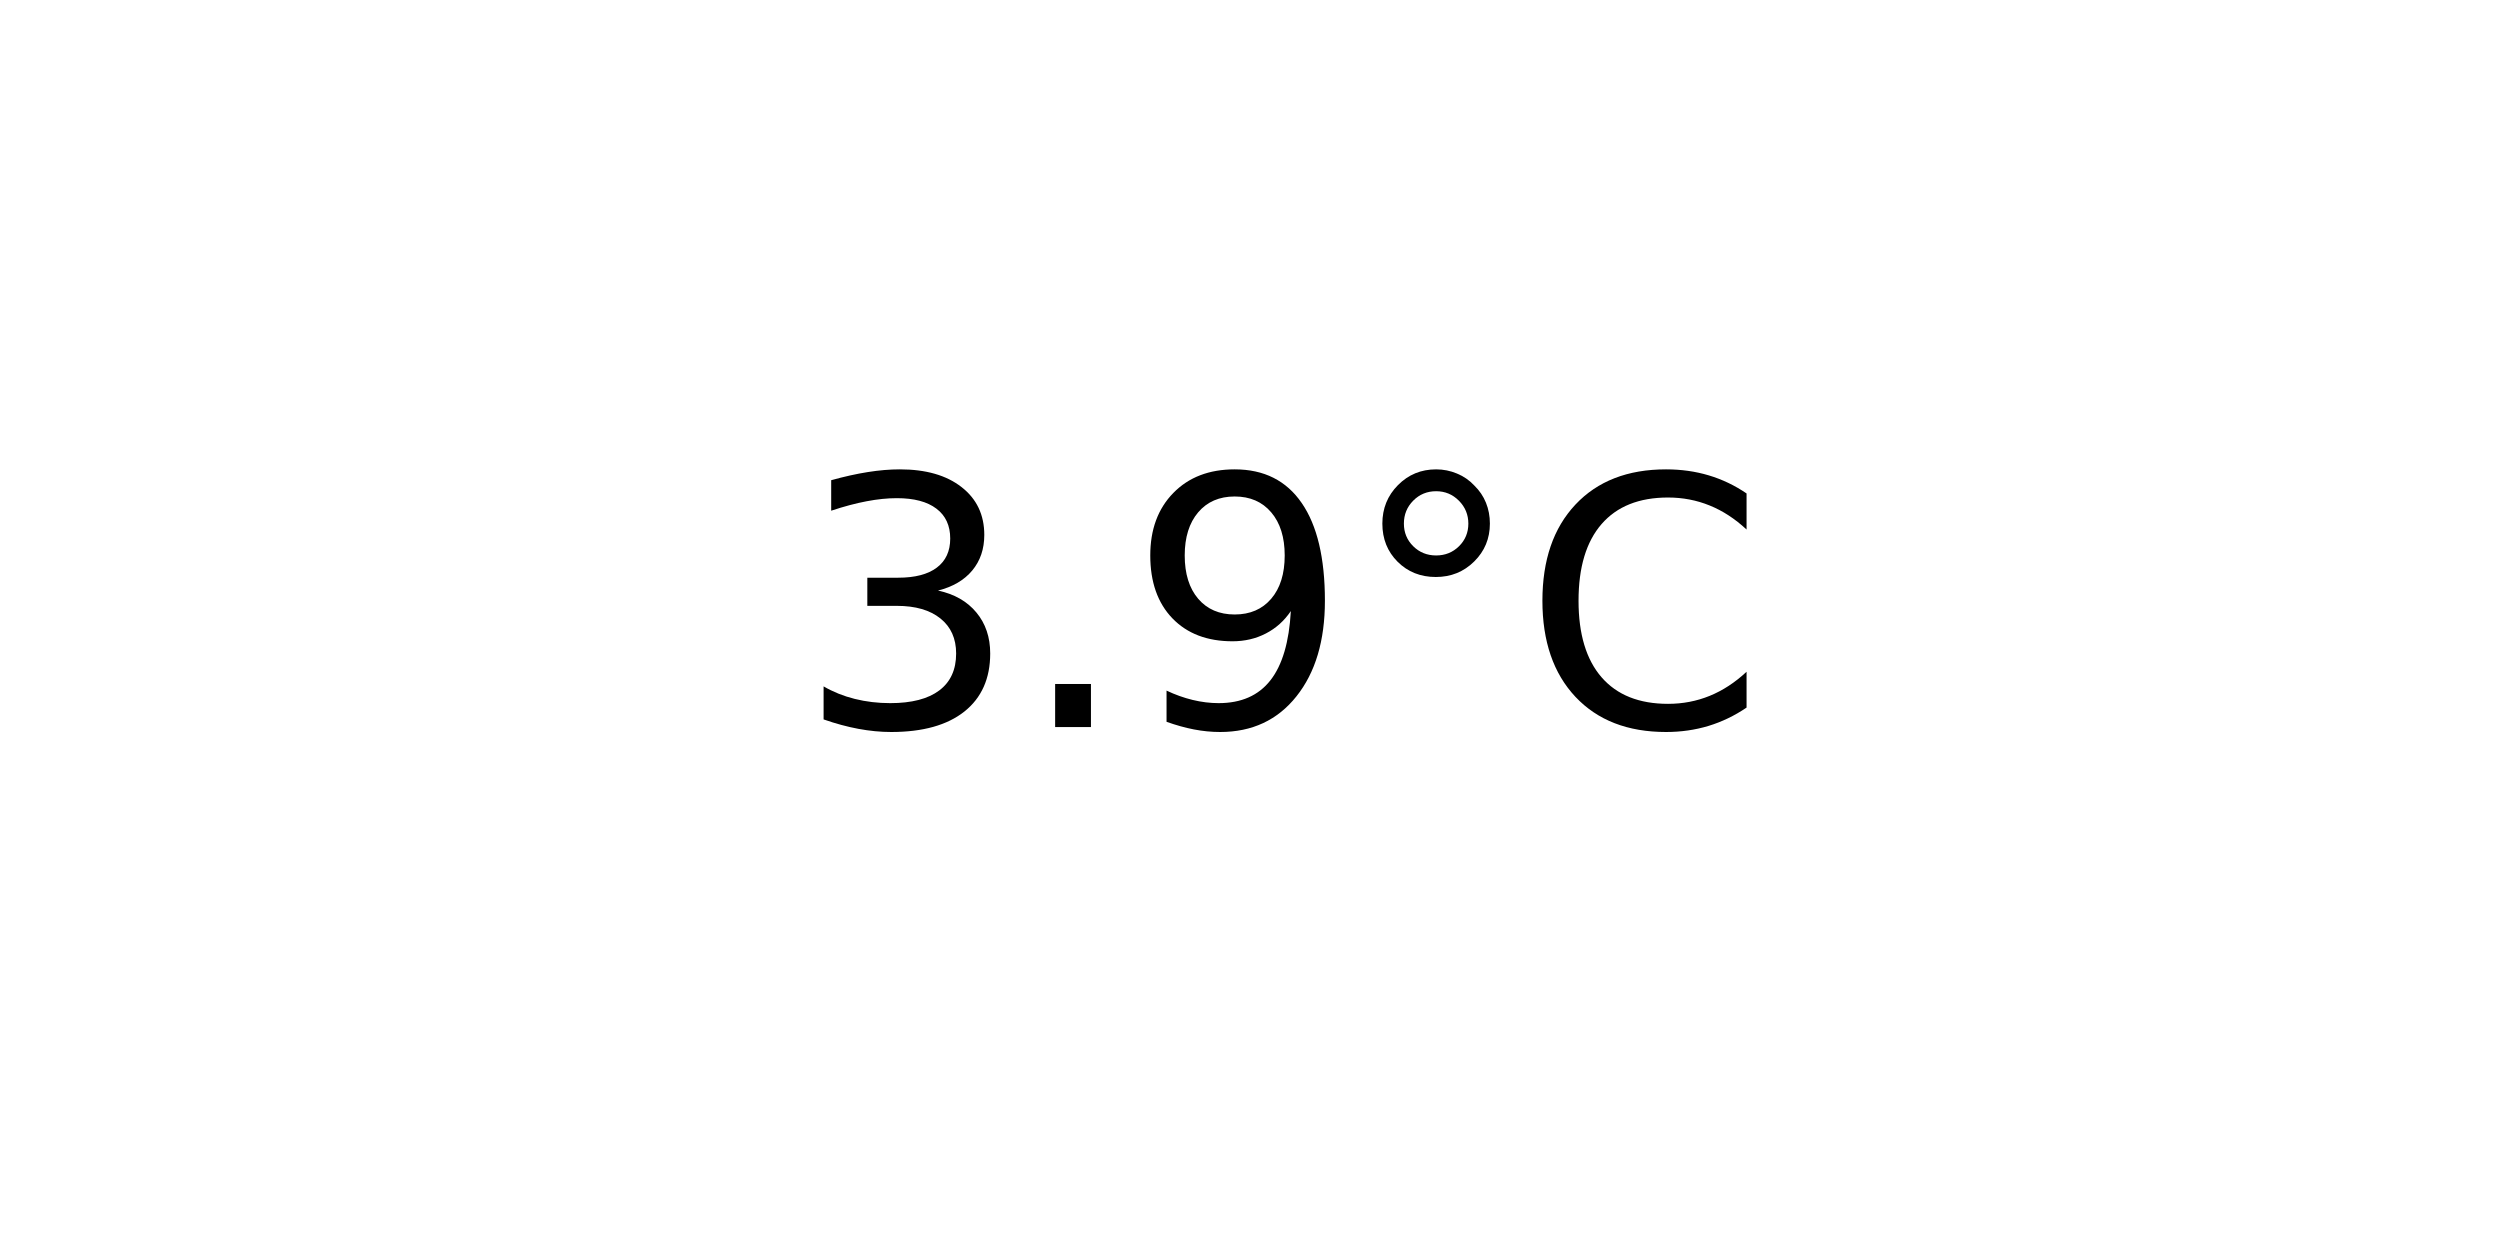
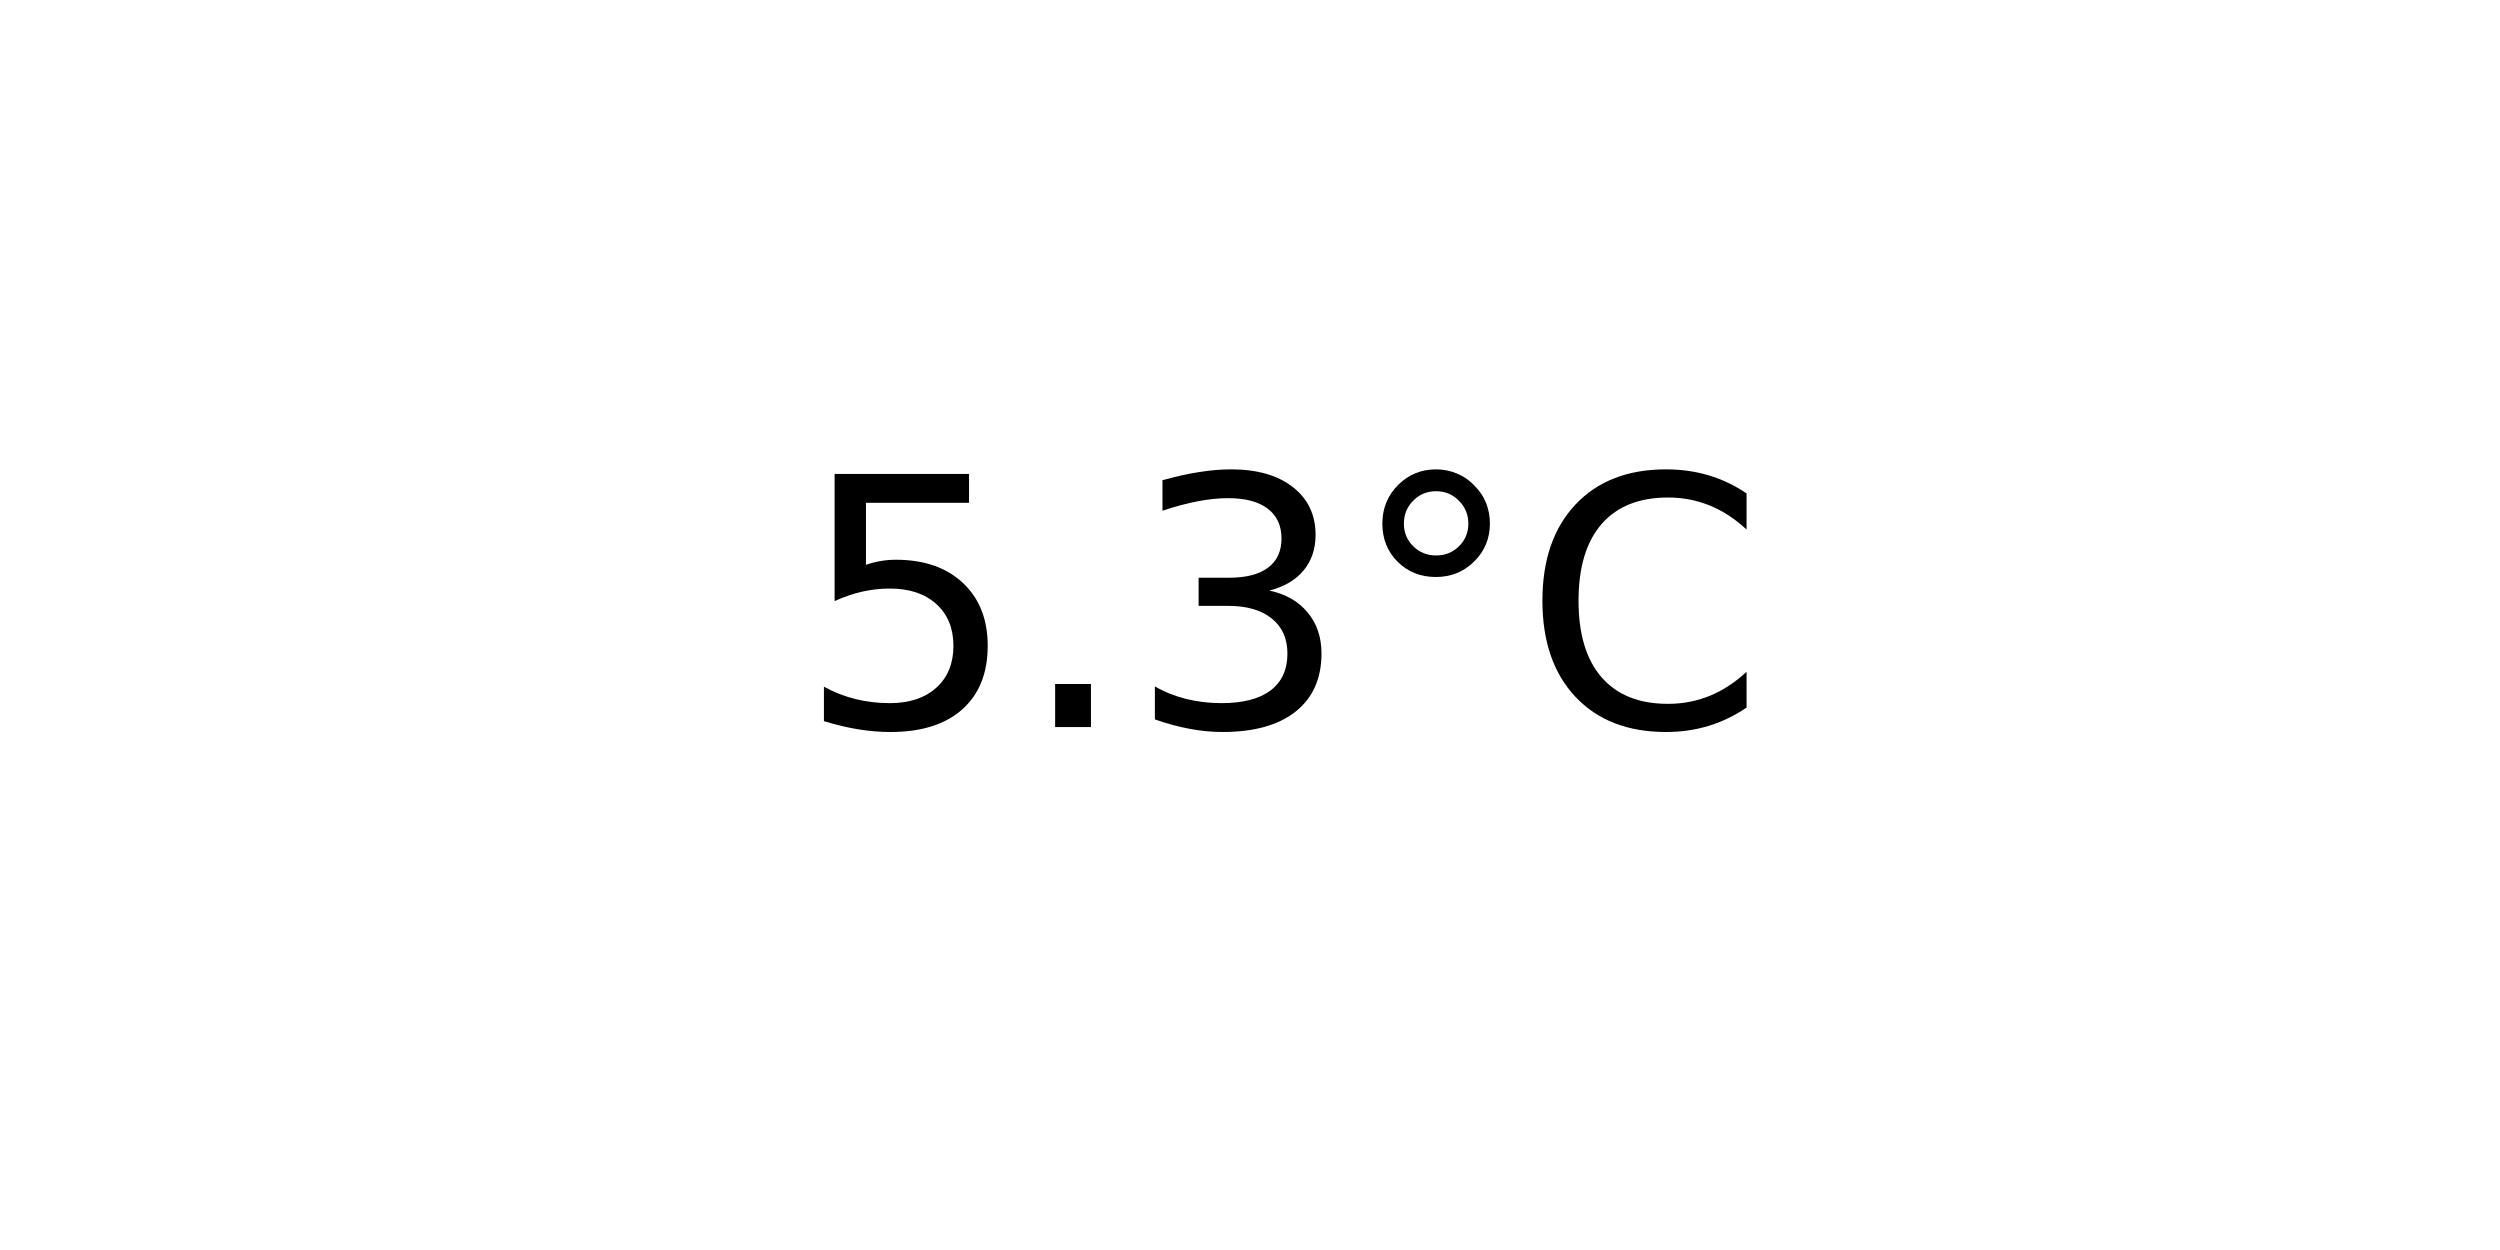
<svg xmlns="http://www.w3.org/2000/svg" xmlns:xlink="http://www.w3.org/1999/xlink" width="72pt" height="36pt" viewBox="0 0 72 36" version="1.1">
  <defs>
    <style type="text/css">*{stroke-linejoin: round; stroke-linecap: butt}</style>
  </defs>
  <g id="figure_1">
    <g id="axes_1">
      <g id="text_1">
        <g transform="translate(22.95703 20.93937) scale(0.1 -0.1)">
          <defs>
+             <path id="DejaVuSans-35" d="M 691 4666  L 3169 4666  L 3169 4134  L 1269 4134  L 1269 2991  Q 1406 3038 1543 3061  Q 1681 3084 1819 3084  Q 2600 3084 3056 2656  Q 3513 2228 3513 1497  Q 3513 744 3044 326  Q 2575 -91 1722 -91  Q 1428 -91 1123 -41  Q 819 9 494 109  L 494 744  Q 775 591 1075 516  Q 1375 441 1709 441  Q 2250 441 2565 725  Q 2881 1009 2881 1497  Q 2881 1984 2565 2268  Q 2250 2553 1709 2553  Q 1456 2553 1204 2497  Q 953 2441 691 2322  L 691 4666  z " transform="scale(0.015625)" />
+             <path id="DejaVuSans-2e" d="M 684 794  L 1344 794  L 1344 0  L 684 0  L 684 794  z " transform="scale(0.015625)" />
            <path id="DejaVuSans-33" d="M 2597 2516  Q 3050 2419 3304 2112  Q 3559 1806 3559 1356  Q 3559 666 3084 287  Q 2609 -91 1734 -91  Q 1441 -91 1130 -33  Q 819 25 488 141  L 488 750  Q 750 597 1062 519  Q 1375 441 1716 441  Q 2309 441 2620 675  Q 2931 909 2931 1356  Q 2931 1769 2642 2001  Q 2353 2234 1838 2234  L 1294 2234  L 1294 2753  L 1863 2753  Q 2328 2753 2575 2939  Q 2822 3125 2822 3475  Q 2822 3834 2567 4026  Q 2313 4219 1838 4219  Q 1578 4219 1281 4162  Q 984 4106 628 3988  L 628 4550  Q 988 4650 1302 4700  Q 1616 4750 1894 4750  Q 2613 4750 3031 4423  Q 3450 4097 3450 3541  Q 3450 3153 3228 2886  Q 3006 2619 2597 2516  z " transform="scale(0.015625)" />
-             <path id="DejaVuSans-2e" d="M 684 794  L 1344 794  L 1344 0  L 684 0  L 684 794  z " transform="scale(0.015625)" />
-             <path id="DejaVuSans-39" d="M 703 97  L 703 672  Q 941 559 1184 500  Q 1428 441 1663 441  Q 2288 441 2617 861  Q 2947 1281 2994 2138  Q 2813 1869 2534 1725  Q 2256 1581 1919 1581  Q 1219 1581 811 2004  Q 403 2428 403 3163  Q 403 3881 828 4315  Q 1253 4750 1959 4750  Q 2769 4750 3195 4129  Q 3622 3509 3622 2328  Q 3622 1225 3098 567  Q 2575 -91 1691 -91  Q 1453 -91 1209 -44  Q 966 3 703 97  z M 1959 2075  Q 2384 2075 2632 2365  Q 2881 2656 2881 3163  Q 2881 3666 2632 3958  Q 2384 4250 1959 4250  Q 1534 4250 1286 3958  Q 1038 3666 1038 3163  Q 1038 2656 1286 2365  Q 1534 2075 1959 2075  z " transform="scale(0.015625)" />
            <path id="DejaVuSans-b0" d="M 1600 4347  Q 1350 4347 1178 4173  Q 1006 4000 1006 3750  Q 1006 3503 1178 3333  Q 1350 3163 1600 3163  Q 1850 3163 2022 3333  Q 2194 3503 2194 3750  Q 2194 3997 2020 4172  Q 1847 4347 1600 4347  z M 1600 4750  Q 1800 4750 1984 4673  Q 2169 4597 2303 4453  Q 2447 4313 2519 4134  Q 2591 3956 2591 3750  Q 2591 3338 2302 3052  Q 2013 2766 1594 2766  Q 1172 2766 890 3047  Q 609 3328 609 3750  Q 609 4169 896 4459  Q 1184 4750 1600 4750  z " transform="scale(0.015625)" />
            <path id="DejaVuSans-43" d="M 4122 4306  L 4122 3641  Q 3803 3938 3442 4084  Q 3081 4231 2675 4231  Q 1875 4231 1450 3742  Q 1025 3253 1025 2328  Q 1025 1406 1450 917  Q 1875 428 2675 428  Q 3081 428 3442 575  Q 3803 722 4122 1019  L 4122 359  Q 3791 134 3420 21  Q 3050 -91 2638 -91  Q 1578 -91 968 557  Q 359 1206 359 2328  Q 359 3453 968 4101  Q 1578 4750 2638 4750  Q 3056 4750 3426 4639  Q 3797 4528 4122 4306  z " transform="scale(0.015625)" />
          </defs>
-           <use xlink:href="#DejaVuSans-33" />
+           <use xlink:href="#DejaVuSans-35" />
          <use xlink:href="#DejaVuSans-2e" x="63.623" />
-           <use xlink:href="#DejaVuSans-39" x="95.41" />
+           <use xlink:href="#DejaVuSans-33" x="95.41" />
          <use xlink:href="#DejaVuSans-b0" x="159.033" />
          <use xlink:href="#DejaVuSans-43" x="209.033" />
        </g>
      </g>
    </g>
  </g>
</svg>
